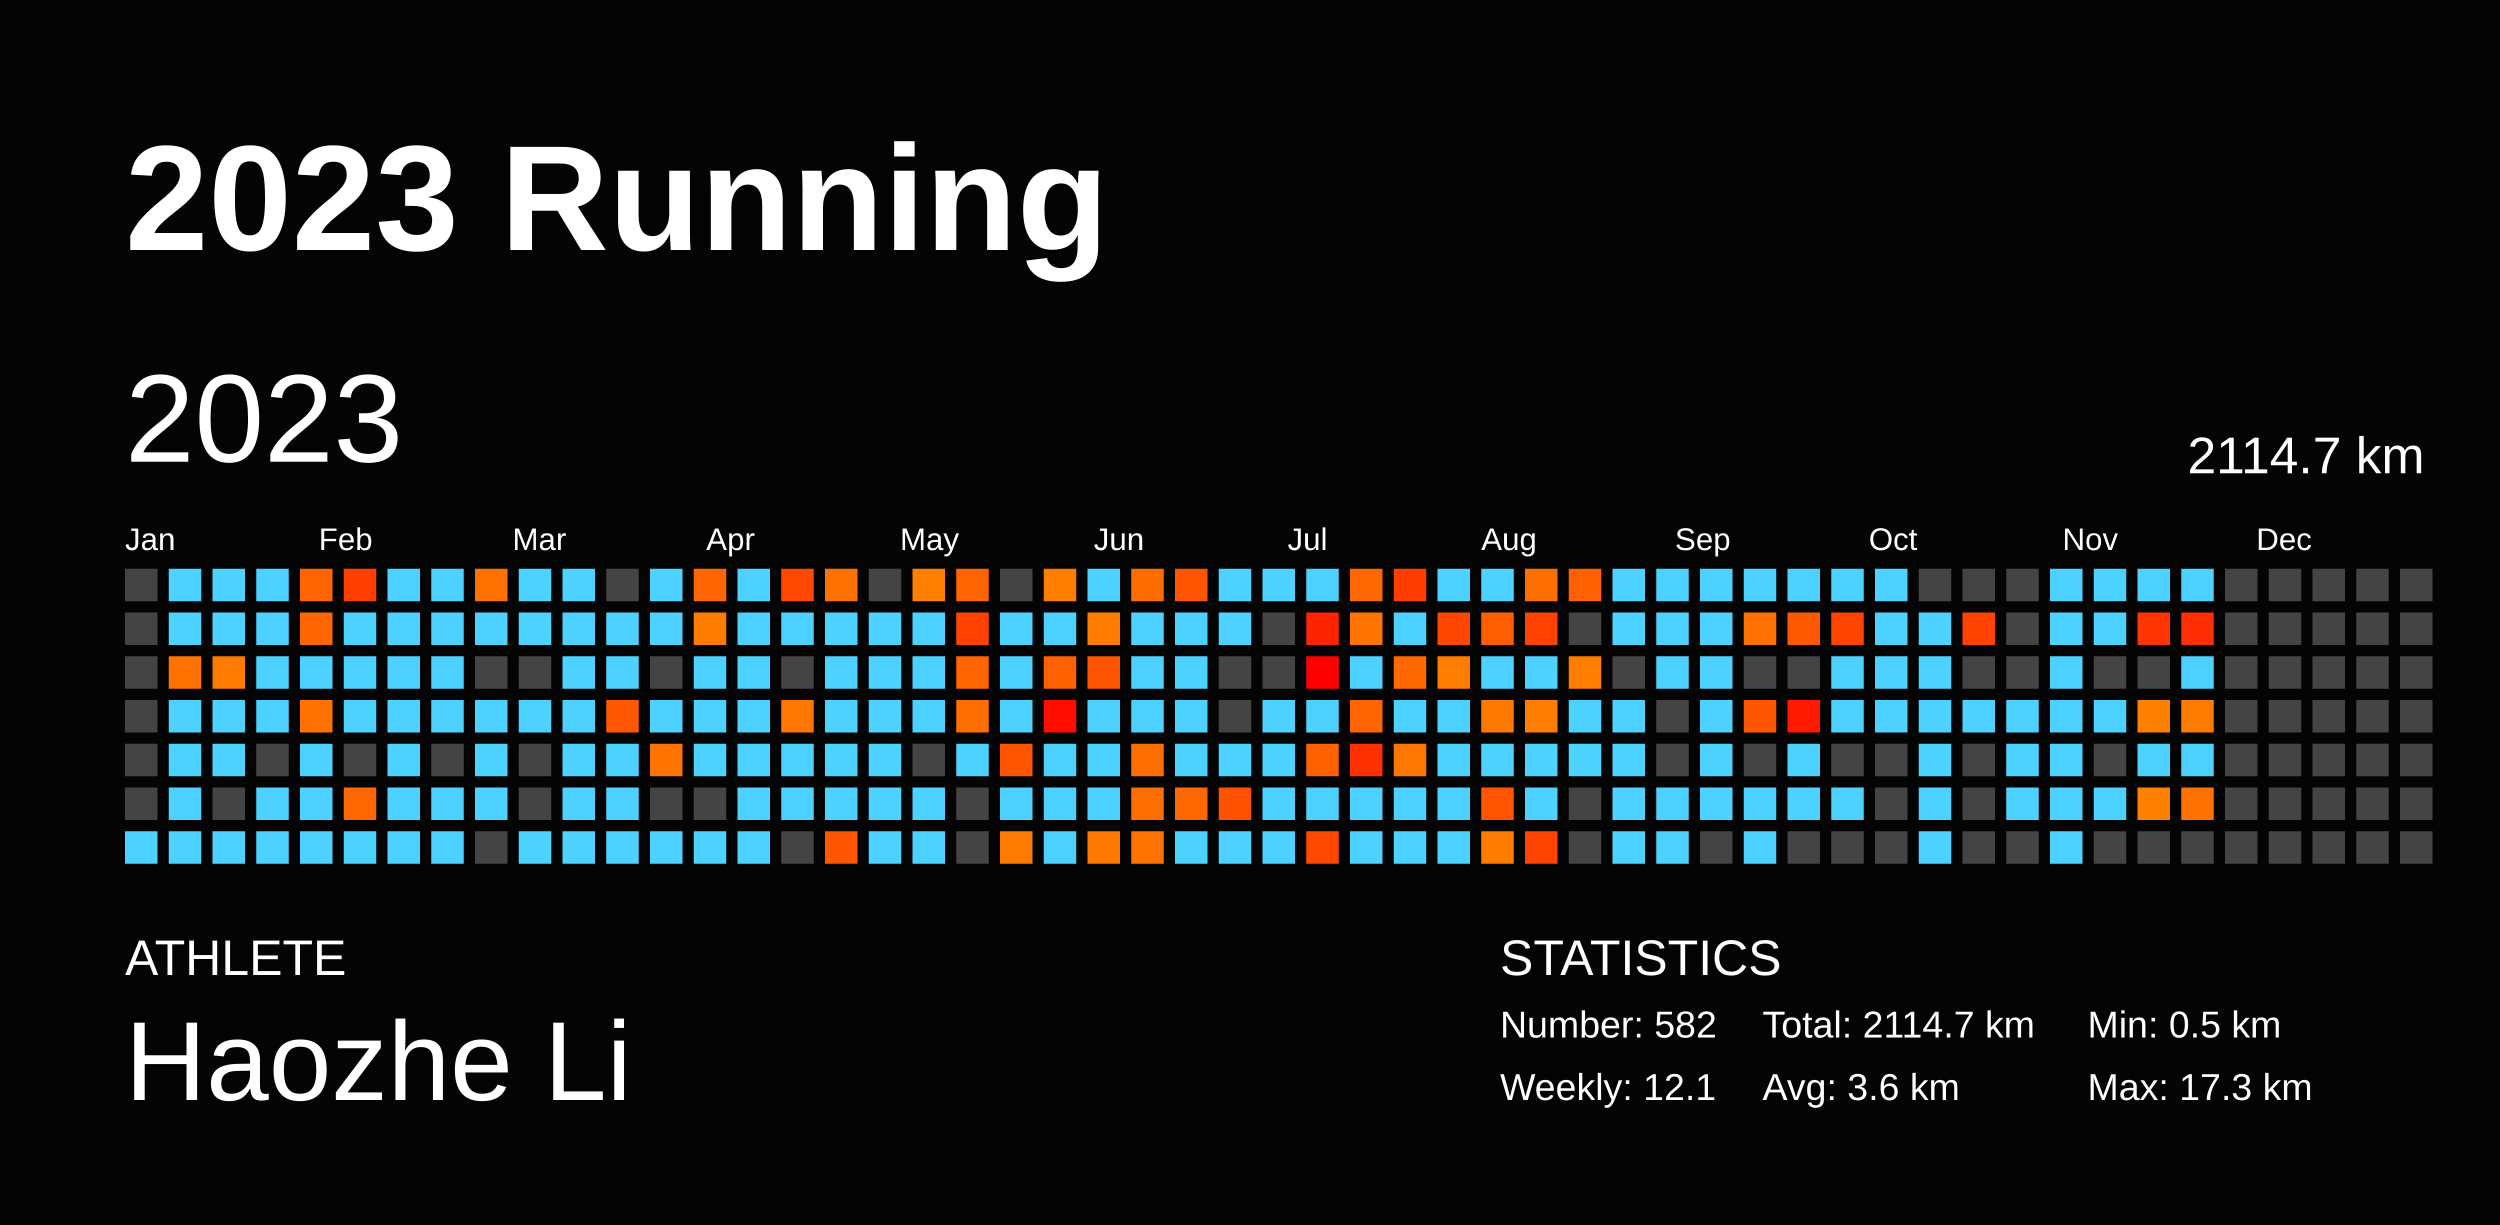
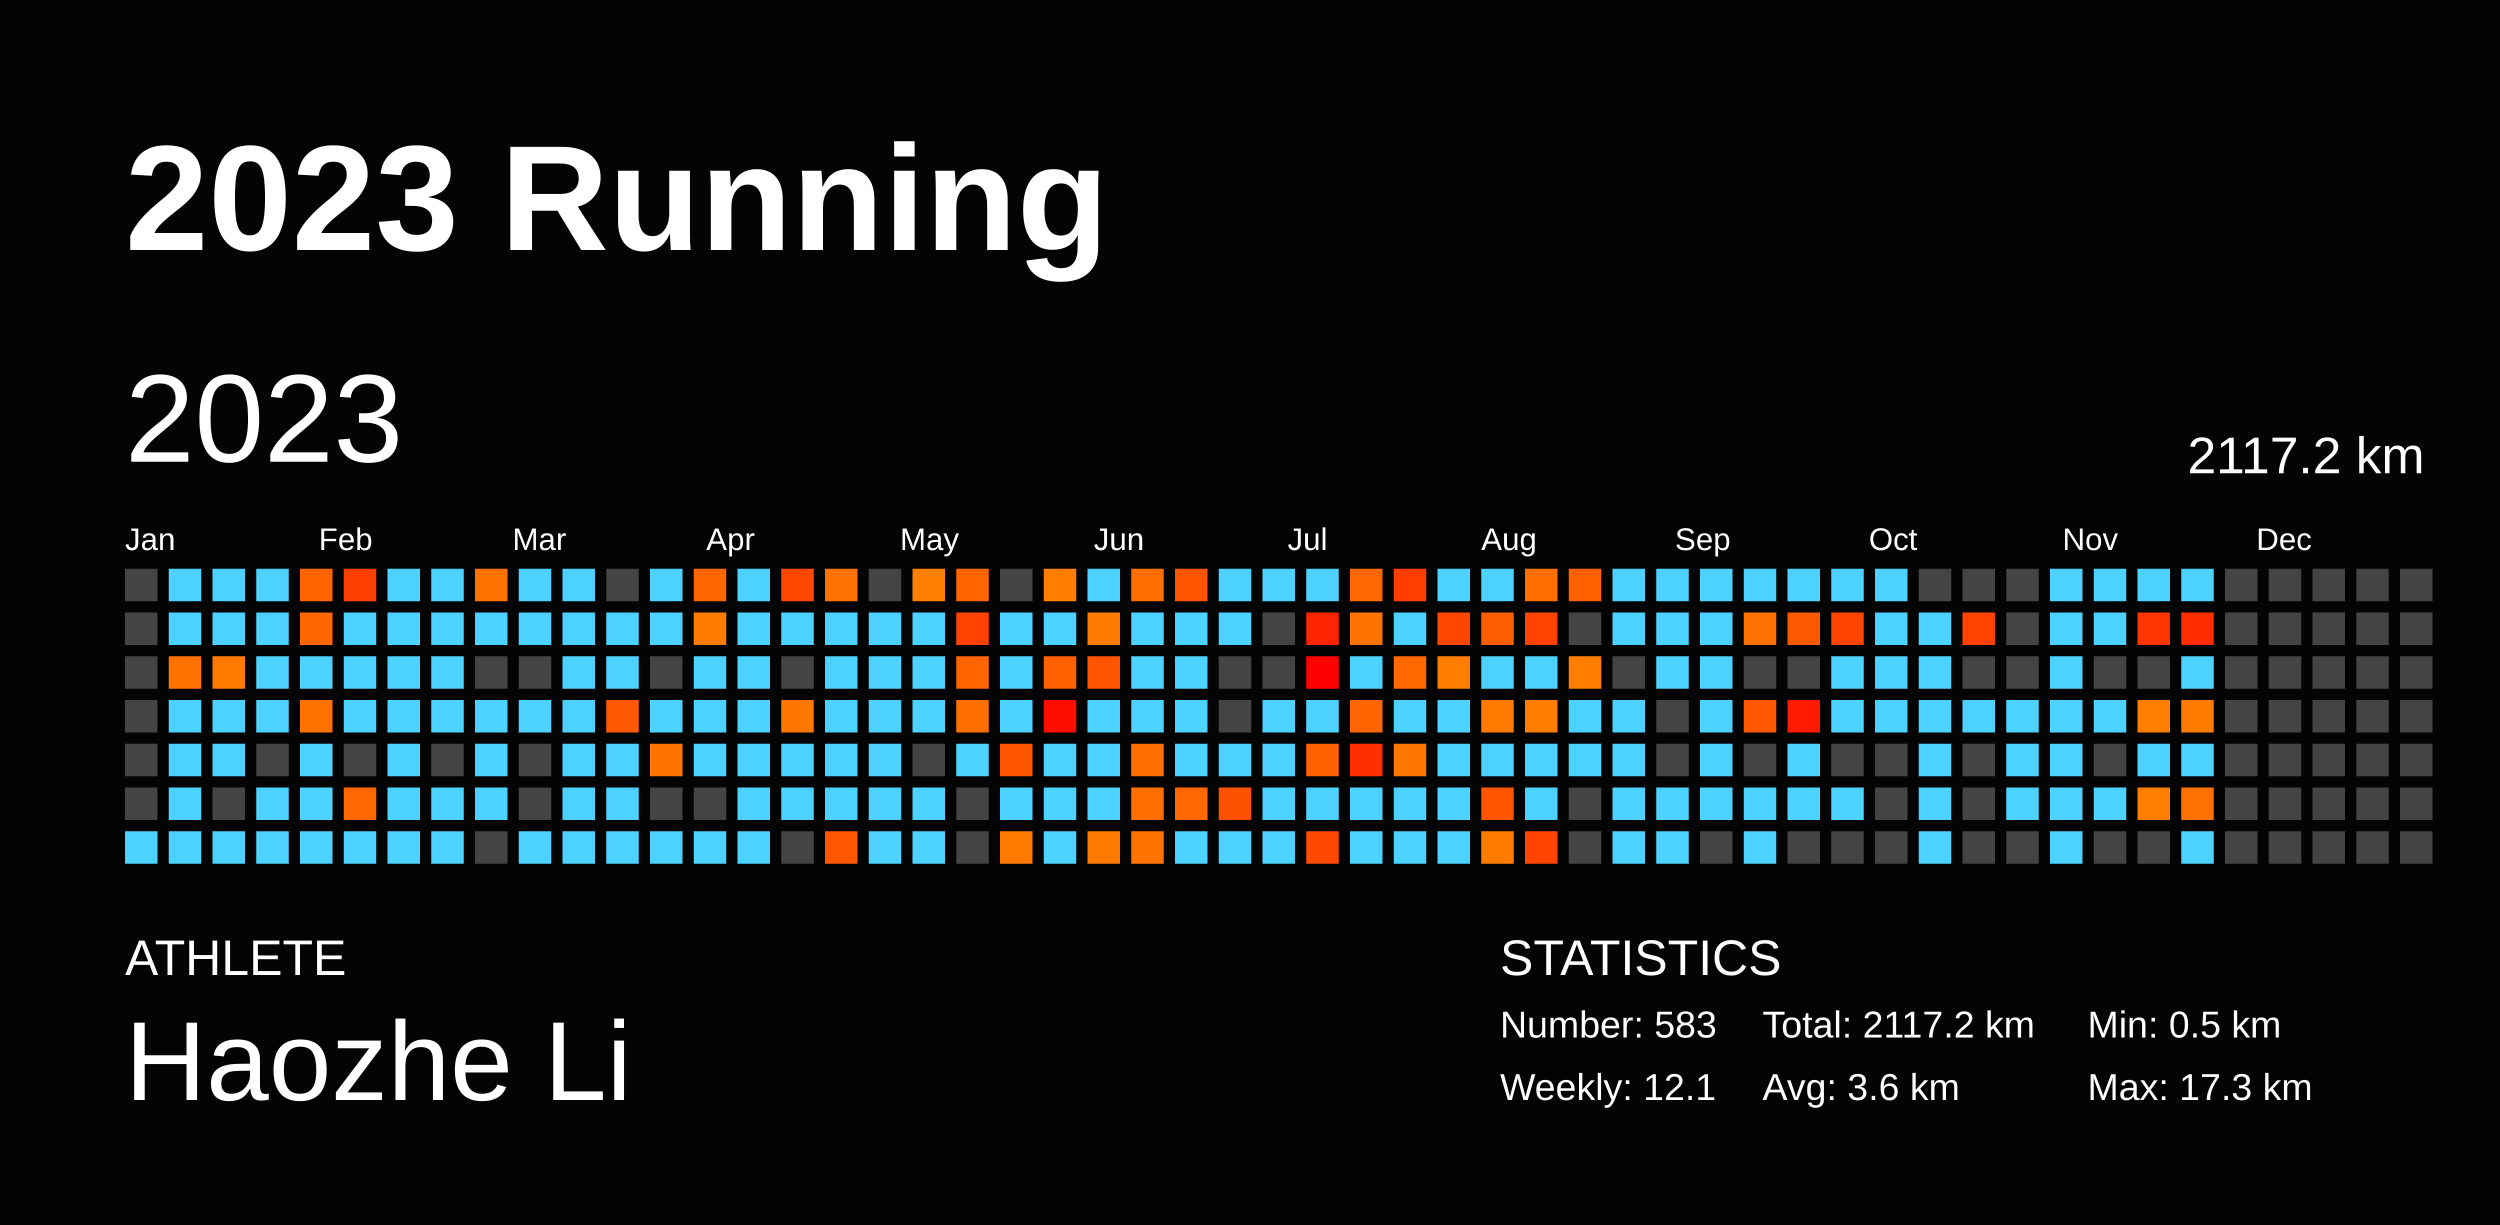
<svg xmlns="http://www.w3.org/2000/svg" baseProfile="full" height="98mm" version="1.1" viewBox="0,0,200,98" width="200mm">
  <defs />
  <rect fill="#040404" height="98" width="200" x="0" y="0" />
  <text fill="#FFFFFF" style="font-size:12px; font-family:Arial; font-weight:bold;" x="10" y="20">2023 Running</text>
  <text fill="#FFFFFF" style="font-size:4px; font-family:Arial" x="10" y="78">ATHLETE</text>
  <text fill="#FFFFFF" style="font-size:9px; font-family:Arial" x="10" y="88">Haozhe Li</text>
  <text fill="#FFFFFF" style="font-size:4px; font-family:Arial" x="120" y="78">STATISTICS</text>
-   <text fill="#FFFFFF" style="font-size:3px; font-family:Arial" x="120" y="83">Number: 582</text>
+   <text fill="#FFFFFF" style="font-size:3px; font-family:Arial" x="120" y="83">Number: 583</text>
  <text fill="#FFFFFF" style="font-size:3px; font-family:Arial" x="120" y="88">Weekly: 12.1</text>
-   <text fill="#FFFFFF" style="font-size:3px; font-family:Arial" x="141" y="83">Total: 2114.7 km</text>
+   <text fill="#FFFFFF" style="font-size:3px; font-family:Arial" x="141" y="83">Total: 2117.2 km</text>
  <text fill="#FFFFFF" style="font-size:3px; font-family:Arial" x="141" y="88">Avg: 3.6 km</text>
  <text fill="#FFFFFF" style="font-size:3px; font-family:Arial" x="167" y="83">Min: 0.5 km</text>
  <text fill="#FFFFFF" style="font-size:3px; font-family:Arial" x="167" y="88">Max: 17.3 km</text>
  <text dominant-baseline="hanging" fill="#FFFFFF" style="font-size:10.0px; font-family:Arial;" x="10" y="30">2023</text>
-   <text dominant-baseline="hanging" fill="#FFFFFF" style="font-size:4.125px; font-family:Arial;" x="175" y="35">2114.7 km</text>
+   <text dominant-baseline="hanging" fill="#FFFFFF" style="font-size:4.125px; font-family:Arial;" x="175" y="35">2117.2 km</text>
  <text fill="#FFFFFF" style="font-size:2.5px; font-family:Arial" x="10.0" y="44">Jan</text>
  <text fill="#FFFFFF" style="font-size:2.5px; font-family:Arial" x="25.5" y="44">Feb</text>
  <text fill="#FFFFFF" style="font-size:2.5px; font-family:Arial" x="41.0" y="44">Mar</text>
  <text fill="#FFFFFF" style="font-size:2.5px; font-family:Arial" x="56.5" y="44">Apr</text>
  <text fill="#FFFFFF" style="font-size:2.5px; font-family:Arial" x="72.0" y="44">May</text>
  <text fill="#FFFFFF" style="font-size:2.5px; font-family:Arial" x="87.5" y="44">Jun</text>
  <text fill="#FFFFFF" style="font-size:2.5px; font-family:Arial" x="103.0" y="44">Jul</text>
  <text fill="#FFFFFF" style="font-size:2.5px; font-family:Arial" x="118.5" y="44">Aug</text>
  <text fill="#FFFFFF" style="font-size:2.5px; font-family:Arial" x="134.0" y="44">Sep</text>
  <text fill="#FFFFFF" style="font-size:2.5px; font-family:Arial" x="149.5" y="44">Oct</text>
  <text fill="#FFFFFF" style="font-size:2.5px; font-family:Arial" x="165.0" y="44">Nov</text>
  <text fill="#FFFFFF" style="font-size:2.5px; font-family:Arial" x="180.5" y="44">Dec</text>
  <rect fill="#444444" height="2.6" width="2.6" x="10.0" y="45.5" />
  <rect fill="#444444" height="2.6" width="2.6" x="10.0" y="49.0" />
  <rect fill="#444444" height="2.6" width="2.6" x="10.0" y="52.5" />
  <rect fill="#444444" height="2.6" width="2.6" x="10.0" y="56.0" />
  <rect fill="#444444" height="2.6" width="2.6" x="10.0" y="59.5" />
  <rect fill="#444444" height="2.6" width="2.6" x="10.0" y="63.0" />
  <rect fill="#4dd2ff" height="2.6" width="2.6" x="10.0" y="66.5" />
  <rect fill="#4dd2ff" height="2.6" width="2.6" x="13.5" y="45.5" />
  <rect fill="#4dd2ff" height="2.6" width="2.6" x="13.5" y="49.0" />
  <rect fill="#ff7200" height="2.6" width="2.6" x="13.5" y="52.5" />
  <rect fill="#4dd2ff" height="2.6" width="2.6" x="13.5" y="56.0" />
  <rect fill="#4dd2ff" height="2.6" width="2.6" x="13.5" y="59.5" />
  <rect fill="#4dd2ff" height="2.6" width="2.6" x="13.5" y="63.0" />
  <rect fill="#4dd2ff" height="2.6" width="2.6" x="13.5" y="66.5" />
  <rect fill="#4dd2ff" height="2.6" width="2.6" x="17.0" y="45.5" />
  <rect fill="#4dd2ff" height="2.6" width="2.6" x="17.0" y="49.0" />
  <rect fill="#ff7a00" height="2.6" width="2.6" x="17.0" y="52.5" />
  <rect fill="#4dd2ff" height="2.6" width="2.6" x="17.0" y="56.0" />
  <rect fill="#4dd2ff" height="2.6" width="2.6" x="17.0" y="59.5" />
  <rect fill="#444444" height="2.6" width="2.6" x="17.0" y="63.0" />
  <rect fill="#4dd2ff" height="2.6" width="2.6" x="17.0" y="66.5" />
  <rect fill="#4dd2ff" height="2.6" width="2.6" x="20.5" y="45.5" />
  <rect fill="#4dd2ff" height="2.6" width="2.6" x="20.5" y="49.0" />
  <rect fill="#4dd2ff" height="2.6" width="2.6" x="20.5" y="52.5" />
  <rect fill="#4dd2ff" height="2.6" width="2.6" x="20.5" y="56.0" />
  <rect fill="#444444" height="2.6" width="2.6" x="20.5" y="59.5" />
  <rect fill="#4dd2ff" height="2.6" width="2.6" x="20.5" y="63.0" />
  <rect fill="#4dd2ff" height="2.6" width="2.6" x="20.5" y="66.5" />
  <rect fill="#ff6400" height="2.6" width="2.6" x="24.0" y="45.5" />
  <rect fill="#ff6600" height="2.6" width="2.6" x="24.0" y="49.0" />
  <rect fill="#4dd2ff" height="2.6" width="2.6" x="24.0" y="52.5" />
  <rect fill="#ff7200" height="2.6" width="2.6" x="24.0" y="56.0" />
  <rect fill="#4dd2ff" height="2.6" width="2.6" x="24.0" y="59.5" />
  <rect fill="#4dd2ff" height="2.6" width="2.6" x="24.0" y="63.0" />
  <rect fill="#4dd2ff" height="2.6" width="2.6" x="24.0" y="66.5" />
  <rect fill="#ff3f00" height="2.6" width="2.6" x="27.5" y="45.5" />
  <rect fill="#4dd2ff" height="2.6" width="2.6" x="27.5" y="49.0" />
  <rect fill="#4dd2ff" height="2.6" width="2.6" x="27.5" y="52.5" />
  <rect fill="#4dd2ff" height="2.6" width="2.6" x="27.5" y="56.0" />
  <rect fill="#444444" height="2.6" width="2.6" x="27.5" y="59.5" />
  <rect fill="#ff6800" height="2.6" width="2.6" x="27.5" y="63.0" />
  <rect fill="#4dd2ff" height="2.6" width="2.6" x="27.5" y="66.5" />
  <rect fill="#4dd2ff" height="2.6" width="2.6" x="31.0" y="45.5" />
  <rect fill="#4dd2ff" height="2.6" width="2.6" x="31.0" y="49.0" />
  <rect fill="#4dd2ff" height="2.6" width="2.6" x="31.0" y="52.5" />
  <rect fill="#4dd2ff" height="2.6" width="2.6" x="31.0" y="56.0" />
  <rect fill="#4dd2ff" height="2.6" width="2.6" x="31.0" y="59.5" />
  <rect fill="#4dd2ff" height="2.6" width="2.6" x="31.0" y="63.0" />
  <rect fill="#4dd2ff" height="2.6" width="2.6" x="31.0" y="66.5" />
  <rect fill="#4dd2ff" height="2.6" width="2.6" x="34.5" y="45.5" />
  <rect fill="#4dd2ff" height="2.6" width="2.6" x="34.5" y="49.0" />
  <rect fill="#4dd2ff" height="2.6" width="2.6" x="34.5" y="52.5" />
  <rect fill="#4dd2ff" height="2.6" width="2.6" x="34.5" y="56.0" />
  <rect fill="#444444" height="2.6" width="2.6" x="34.5" y="59.5" />
  <rect fill="#4dd2ff" height="2.6" width="2.6" x="34.5" y="63.0" />
  <rect fill="#4dd2ff" height="2.6" width="2.6" x="34.5" y="66.5" />
  <rect fill="#ff7200" height="2.6" width="2.6" x="38.0" y="45.5" />
  <rect fill="#4dd2ff" height="2.6" width="2.6" x="38.0" y="49.0" />
  <rect fill="#444444" height="2.6" width="2.6" x="38.0" y="52.5" />
  <rect fill="#4dd2ff" height="2.6" width="2.6" x="38.0" y="56.0" />
  <rect fill="#4dd2ff" height="2.6" width="2.6" x="38.0" y="59.5" />
  <rect fill="#4dd2ff" height="2.6" width="2.6" x="38.0" y="63.0" />
  <rect fill="#444444" height="2.6" width="2.6" x="38.0" y="66.5" />
  <rect fill="#4dd2ff" height="2.6" width="2.6" x="41.5" y="45.5" />
  <rect fill="#4dd2ff" height="2.6" width="2.6" x="41.5" y="49.0" />
  <rect fill="#444444" height="2.6" width="2.6" x="41.5" y="52.5" />
  <rect fill="#4dd2ff" height="2.6" width="2.6" x="41.5" y="56.0" />
  <rect fill="#444444" height="2.6" width="2.6" x="41.5" y="59.5" />
  <rect fill="#444444" height="2.6" width="2.6" x="41.5" y="63.0" />
  <rect fill="#4dd2ff" height="2.6" width="2.6" x="41.5" y="66.5" />
  <rect fill="#4dd2ff" height="2.6" width="2.6" x="45.0" y="45.5" />
  <rect fill="#4dd2ff" height="2.6" width="2.6" x="45.0" y="49.0" />
  <rect fill="#4dd2ff" height="2.6" width="2.6" x="45.0" y="52.5" />
  <rect fill="#4dd2ff" height="2.6" width="2.6" x="45.0" y="56.0" />
  <rect fill="#4dd2ff" height="2.6" width="2.6" x="45.0" y="59.5" />
  <rect fill="#4dd2ff" height="2.6" width="2.6" x="45.0" y="63.0" />
  <rect fill="#4dd2ff" height="2.6" width="2.6" x="45.0" y="66.5" />
  <rect fill="#444444" height="2.6" width="2.6" x="48.5" y="45.5" />
  <rect fill="#4dd2ff" height="2.6" width="2.6" x="48.5" y="49.0" />
  <rect fill="#4dd2ff" height="2.6" width="2.6" x="48.5" y="52.5" />
  <rect fill="#ff5800" height="2.6" width="2.6" x="48.5" y="56.0" />
  <rect fill="#4dd2ff" height="2.6" width="2.6" x="48.5" y="59.5" />
  <rect fill="#4dd2ff" height="2.6" width="2.6" x="48.5" y="63.0" />
  <rect fill="#4dd2ff" height="2.6" width="2.6" x="48.5" y="66.5" />
  <rect fill="#4dd2ff" height="2.6" width="2.6" x="52.0" y="45.5" />
  <rect fill="#4dd2ff" height="2.6" width="2.6" x="52.0" y="49.0" />
  <rect fill="#444444" height="2.6" width="2.6" x="52.0" y="52.5" />
  <rect fill="#4dd2ff" height="2.6" width="2.6" x="52.0" y="56.0" />
  <rect fill="#ff7400" height="2.6" width="2.6" x="52.0" y="59.5" />
  <rect fill="#444444" height="2.6" width="2.6" x="52.0" y="63.0" />
  <rect fill="#4dd2ff" height="2.6" width="2.6" x="52.0" y="66.5" />
  <rect fill="#ff6600" height="2.6" width="2.6" x="55.5" y="45.5" />
  <rect fill="#ff7c00" height="2.6" width="2.6" x="55.5" y="49.0" />
  <rect fill="#4dd2ff" height="2.6" width="2.6" x="55.5" y="52.5" />
  <rect fill="#4dd2ff" height="2.6" width="2.6" x="55.5" y="56.0" />
  <rect fill="#4dd2ff" height="2.6" width="2.6" x="55.5" y="59.5" />
  <rect fill="#444444" height="2.6" width="2.6" x="55.5" y="63.0" />
  <rect fill="#4dd2ff" height="2.6" width="2.6" x="55.5" y="66.5" />
  <rect fill="#4dd2ff" height="2.6" width="2.6" x="59.0" y="45.5" />
  <rect fill="#4dd2ff" height="2.6" width="2.6" x="59.0" y="49.0" />
  <rect fill="#4dd2ff" height="2.6" width="2.6" x="59.0" y="52.5" />
  <rect fill="#4dd2ff" height="2.6" width="2.6" x="59.0" y="56.0" />
  <rect fill="#4dd2ff" height="2.6" width="2.6" x="59.0" y="59.5" />
  <rect fill="#4dd2ff" height="2.6" width="2.6" x="59.0" y="63.0" />
  <rect fill="#4dd2ff" height="2.6" width="2.6" x="59.0" y="66.5" />
  <rect fill="#ff4700" height="2.6" width="2.6" x="62.5" y="45.5" />
  <rect fill="#4dd2ff" height="2.6" width="2.6" x="62.5" y="49.0" />
  <rect fill="#444444" height="2.6" width="2.6" x="62.5" y="52.5" />
  <rect fill="#ff7700" height="2.6" width="2.6" x="62.5" y="56.0" />
  <rect fill="#4dd2ff" height="2.6" width="2.6" x="62.5" y="59.5" />
  <rect fill="#4dd2ff" height="2.6" width="2.6" x="62.5" y="63.0" />
  <rect fill="#444444" height="2.6" width="2.6" x="62.5" y="66.5" />
  <rect fill="#ff7100" height="2.6" width="2.6" x="66.0" y="45.5" />
  <rect fill="#4dd2ff" height="2.6" width="2.6" x="66.0" y="49.0" />
  <rect fill="#4dd2ff" height="2.6" width="2.6" x="66.0" y="52.5" />
  <rect fill="#4dd2ff" height="2.6" width="2.6" x="66.0" y="56.0" />
  <rect fill="#4dd2ff" height="2.6" width="2.6" x="66.0" y="59.5" />
  <rect fill="#4dd2ff" height="2.6" width="2.6" x="66.0" y="63.0" />
  <rect fill="#ff5600" height="2.6" width="2.6" x="66.0" y="66.5" />
  <rect fill="#444444" height="2.6" width="2.6" x="69.5" y="45.5" />
  <rect fill="#4dd2ff" height="2.6" width="2.6" x="69.5" y="49.0" />
  <rect fill="#4dd2ff" height="2.6" width="2.6" x="69.5" y="52.5" />
  <rect fill="#4dd2ff" height="2.6" width="2.6" x="69.5" y="56.0" />
  <rect fill="#4dd2ff" height="2.6" width="2.6" x="69.5" y="59.5" />
  <rect fill="#4dd2ff" height="2.6" width="2.6" x="69.5" y="63.0" />
  <rect fill="#4dd2ff" height="2.6" width="2.6" x="69.5" y="66.5" />
  <rect fill="#ff7f00" height="2.6" width="2.6" x="73.0" y="45.5" />
  <rect fill="#4dd2ff" height="2.6" width="2.6" x="73.0" y="49.0" />
  <rect fill="#4dd2ff" height="2.6" width="2.6" x="73.0" y="52.5" />
  <rect fill="#4dd2ff" height="2.6" width="2.6" x="73.0" y="56.0" />
  <rect fill="#444444" height="2.6" width="2.6" x="73.0" y="59.5" />
  <rect fill="#4dd2ff" height="2.6" width="2.6" x="73.0" y="63.0" />
  <rect fill="#4dd2ff" height="2.6" width="2.6" x="73.0" y="66.5" />
  <rect fill="#ff6400" height="2.6" width="2.6" x="76.5" y="45.5" />
  <rect fill="#ff4200" height="2.6" width="2.6" x="76.5" y="49.0" />
  <rect fill="#ff6400" height="2.6" width="2.6" x="76.5" y="52.5" />
  <rect fill="#ff6f00" height="2.6" width="2.6" x="76.5" y="56.0" />
  <rect fill="#4dd2ff" height="2.6" width="2.6" x="76.5" y="59.5" />
  <rect fill="#444444" height="2.6" width="2.6" x="76.5" y="63.0" />
  <rect fill="#444444" height="2.6" width="2.6" x="76.5" y="66.5" />
  <rect fill="#444444" height="2.6" width="2.6" x="80.0" y="45.5" />
  <rect fill="#4dd2ff" height="2.6" width="2.6" x="80.0" y="49.0" />
  <rect fill="#4dd2ff" height="2.6" width="2.6" x="80.0" y="52.5" />
  <rect fill="#4dd2ff" height="2.6" width="2.6" x="80.0" y="56.0" />
  <rect fill="#ff5400" height="2.6" width="2.6" x="80.0" y="59.5" />
  <rect fill="#4dd2ff" height="2.6" width="2.6" x="80.0" y="63.0" />
  <rect fill="#ff7b00" height="2.6" width="2.6" x="80.0" y="66.5" />
  <rect fill="#ff7e00" height="2.6" width="2.6" x="83.5" y="45.5" />
  <rect fill="#4dd2ff" height="2.6" width="2.6" x="83.5" y="49.0" />
  <rect fill="#ff6000" height="2.6" width="2.6" x="83.5" y="52.5" />
  <rect fill="#ff0e00" height="2.6" width="2.6" x="83.5" y="56.0" />
  <rect fill="#4dd2ff" height="2.6" width="2.6" x="83.5" y="59.5" />
  <rect fill="#4dd2ff" height="2.6" width="2.6" x="83.5" y="63.0" />
  <rect fill="#4dd2ff" height="2.6" width="2.6" x="83.5" y="66.5" />
  <rect fill="#4dd2ff" height="2.6" width="2.6" x="87.0" y="45.5" />
  <rect fill="#ff7c00" height="2.6" width="2.6" x="87.0" y="49.0" />
  <rect fill="#ff5500" height="2.6" width="2.6" x="87.0" y="52.5" />
  <rect fill="#4dd2ff" height="2.6" width="2.6" x="87.0" y="56.0" />
  <rect fill="#4dd2ff" height="2.6" width="2.6" x="87.0" y="59.5" />
  <rect fill="#4dd2ff" height="2.6" width="2.6" x="87.0" y="63.0" />
  <rect fill="#ff7800" height="2.6" width="2.6" x="87.0" y="66.5" />
  <rect fill="#ff6d00" height="2.6" width="2.6" x="90.5" y="45.5" />
  <rect fill="#4dd2ff" height="2.6" width="2.6" x="90.5" y="49.0" />
  <rect fill="#4dd2ff" height="2.6" width="2.6" x="90.5" y="52.5" />
  <rect fill="#4dd2ff" height="2.6" width="2.6" x="90.5" y="56.0" />
  <rect fill="#ff6f00" height="2.6" width="2.6" x="90.5" y="59.5" />
  <rect fill="#ff6e00" height="2.6" width="2.6" x="90.5" y="63.0" />
  <rect fill="#ff7300" height="2.6" width="2.6" x="90.5" y="66.5" />
  <rect fill="#ff5500" height="2.6" width="2.6" x="94.0" y="45.5" />
  <rect fill="#4dd2ff" height="2.6" width="2.6" x="94.0" y="49.0" />
  <rect fill="#4dd2ff" height="2.6" width="2.6" x="94.0" y="52.5" />
  <rect fill="#4dd2ff" height="2.6" width="2.6" x="94.0" y="56.0" />
  <rect fill="#4dd2ff" height="2.6" width="2.6" x="94.0" y="59.5" />
  <rect fill="#ff6700" height="2.6" width="2.6" x="94.0" y="63.0" />
  <rect fill="#4dd2ff" height="2.6" width="2.6" x="94.0" y="66.5" />
  <rect fill="#4dd2ff" height="2.6" width="2.6" x="97.5" y="45.5" />
  <rect fill="#4dd2ff" height="2.6" width="2.6" x="97.5" y="49.0" />
  <rect fill="#444444" height="2.6" width="2.6" x="97.5" y="52.5" />
  <rect fill="#444444" height="2.6" width="2.6" x="97.5" y="56.0" />
  <rect fill="#4dd2ff" height="2.6" width="2.6" x="97.5" y="59.5" />
  <rect fill="#ff5200" height="2.6" width="2.6" x="97.5" y="63.0" />
  <rect fill="#4dd2ff" height="2.6" width="2.6" x="97.5" y="66.5" />
  <rect fill="#4dd2ff" height="2.6" width="2.6" x="101.0" y="45.5" />
  <rect fill="#444444" height="2.6" width="2.6" x="101.0" y="49.0" />
  <rect fill="#444444" height="2.6" width="2.6" x="101.0" y="52.5" />
  <rect fill="#4dd2ff" height="2.6" width="2.6" x="101.0" y="56.0" />
  <rect fill="#4dd2ff" height="2.6" width="2.6" x="101.0" y="59.5" />
  <rect fill="#4dd2ff" height="2.6" width="2.6" x="101.0" y="63.0" />
  <rect fill="#4dd2ff" height="2.6" width="2.6" x="101.0" y="66.5" />
  <rect fill="#4dd2ff" height="2.6" width="2.6" x="104.5" y="45.5" />
  <rect fill="#ff2400" height="2.6" width="2.6" x="104.5" y="49.0" />
  <rect fill="#ff0000" height="2.6" width="2.6" x="104.5" y="52.5" />
  <rect fill="#4dd2ff" height="2.6" width="2.6" x="104.5" y="56.0" />
  <rect fill="#ff6100" height="2.6" width="2.6" x="104.5" y="59.5" />
  <rect fill="#4dd2ff" height="2.6" width="2.6" x="104.5" y="63.0" />
  <rect fill="#ff4900" height="2.6" width="2.6" x="104.5" y="66.5" />
  <rect fill="#ff6800" height="2.6" width="2.6" x="108.0" y="45.5" />
  <rect fill="#ff7300" height="2.6" width="2.6" x="108.0" y="49.0" />
  <rect fill="#4dd2ff" height="2.6" width="2.6" x="108.0" y="52.5" />
  <rect fill="#ff6400" height="2.6" width="2.6" x="108.0" y="56.0" />
  <rect fill="#ff3000" height="2.6" width="2.6" x="108.0" y="59.5" />
  <rect fill="#4dd2ff" height="2.6" width="2.6" x="108.0" y="63.0" />
  <rect fill="#4dd2ff" height="2.6" width="2.6" x="108.0" y="66.5" />
  <rect fill="#ff3d00" height="2.6" width="2.6" x="111.5" y="45.5" />
  <rect fill="#4dd2ff" height="2.6" width="2.6" x="111.5" y="49.0" />
  <rect fill="#ff6900" height="2.6" width="2.6" x="111.5" y="52.5" />
  <rect fill="#4dd2ff" height="2.6" width="2.6" x="111.5" y="56.0" />
  <rect fill="#ff7700" height="2.6" width="2.6" x="111.5" y="59.5" />
  <rect fill="#4dd2ff" height="2.6" width="2.6" x="111.5" y="63.0" />
  <rect fill="#4dd2ff" height="2.6" width="2.6" x="111.5" y="66.5" />
  <rect fill="#4dd2ff" height="2.6" width="2.6" x="115.0" y="45.5" />
  <rect fill="#ff4600" height="2.6" width="2.6" x="115.0" y="49.0" />
  <rect fill="#ff7d00" height="2.6" width="2.6" x="115.0" y="52.5" />
  <rect fill="#4dd2ff" height="2.6" width="2.6" x="115.0" y="56.0" />
  <rect fill="#4dd2ff" height="2.6" width="2.6" x="115.0" y="59.5" />
  <rect fill="#4dd2ff" height="2.6" width="2.6" x="115.0" y="63.0" />
  <rect fill="#4dd2ff" height="2.6" width="2.6" x="115.0" y="66.5" />
  <rect fill="#4dd2ff" height="2.6" width="2.6" x="118.5" y="45.5" />
  <rect fill="#ff5e00" height="2.6" width="2.6" x="118.5" y="49.0" />
  <rect fill="#4dd2ff" height="2.6" width="2.6" x="118.5" y="52.5" />
  <rect fill="#ff7800" height="2.6" width="2.6" x="118.5" y="56.0" />
  <rect fill="#4dd2ff" height="2.6" width="2.6" x="118.5" y="59.5" />
  <rect fill="#ff5500" height="2.6" width="2.6" x="118.5" y="63.0" />
  <rect fill="#ff7c00" height="2.6" width="2.6" x="118.5" y="66.5" />
  <rect fill="#ff6f00" height="2.6" width="2.6" x="122.0" y="45.5" />
  <rect fill="#ff4200" height="2.6" width="2.6" x="122.0" y="49.0" />
  <rect fill="#4dd2ff" height="2.6" width="2.6" x="122.0" y="52.5" />
  <rect fill="#ff7d00" height="2.6" width="2.6" x="122.0" y="56.0" />
  <rect fill="#4dd2ff" height="2.6" width="2.6" x="122.0" y="59.5" />
  <rect fill="#4dd2ff" height="2.6" width="2.6" x="122.0" y="63.0" />
  <rect fill="#ff4300" height="2.6" width="2.6" x="122.0" y="66.5" />
  <rect fill="#ff6100" height="2.6" width="2.6" x="125.5" y="45.5" />
  <rect fill="#444444" height="2.6" width="2.6" x="125.5" y="49.0" />
  <rect fill="#ff7d00" height="2.6" width="2.6" x="125.5" y="52.5" />
  <rect fill="#4dd2ff" height="2.6" width="2.6" x="125.5" y="56.0" />
  <rect fill="#4dd2ff" height="2.6" width="2.6" x="125.5" y="59.5" />
  <rect fill="#444444" height="2.6" width="2.6" x="125.5" y="63.0" />
  <rect fill="#444444" height="2.6" width="2.6" x="125.5" y="66.5" />
  <rect fill="#4dd2ff" height="2.6" width="2.6" x="129.0" y="45.5" />
  <rect fill="#4dd2ff" height="2.6" width="2.6" x="129.0" y="49.0" />
  <rect fill="#444444" height="2.6" width="2.6" x="129.0" y="52.5" />
  <rect fill="#4dd2ff" height="2.6" width="2.6" x="129.0" y="56.0" />
  <rect fill="#4dd2ff" height="2.6" width="2.6" x="129.0" y="59.5" />
  <rect fill="#4dd2ff" height="2.6" width="2.6" x="129.0" y="63.0" />
  <rect fill="#4dd2ff" height="2.6" width="2.6" x="129.0" y="66.5" />
  <rect fill="#4dd2ff" height="2.6" width="2.6" x="132.5" y="45.5" />
  <rect fill="#4dd2ff" height="2.6" width="2.6" x="132.5" y="49.0" />
  <rect fill="#4dd2ff" height="2.6" width="2.6" x="132.5" y="52.5" />
  <rect fill="#444444" height="2.6" width="2.6" x="132.5" y="56.0" />
  <rect fill="#444444" height="2.6" width="2.6" x="132.5" y="59.5" />
  <rect fill="#4dd2ff" height="2.6" width="2.6" x="132.5" y="63.0" />
  <rect fill="#4dd2ff" height="2.6" width="2.6" x="132.5" y="66.5" />
  <rect fill="#4dd2ff" height="2.6" width="2.6" x="136.0" y="45.5" />
  <rect fill="#4dd2ff" height="2.6" width="2.6" x="136.0" y="49.0" />
  <rect fill="#4dd2ff" height="2.6" width="2.6" x="136.0" y="52.5" />
  <rect fill="#4dd2ff" height="2.6" width="2.6" x="136.0" y="56.0" />
  <rect fill="#4dd2ff" height="2.6" width="2.6" x="136.0" y="59.5" />
  <rect fill="#4dd2ff" height="2.6" width="2.6" x="136.0" y="63.0" />
  <rect fill="#444444" height="2.6" width="2.6" x="136.0" y="66.5" />
  <rect fill="#4dd2ff" height="2.6" width="2.6" x="139.5" y="45.5" />
  <rect fill="#ff7100" height="2.6" width="2.6" x="139.5" y="49.0" />
  <rect fill="#444444" height="2.6" width="2.6" x="139.5" y="52.5" />
  <rect fill="#ff5700" height="2.6" width="2.6" x="139.5" y="56.0" />
  <rect fill="#444444" height="2.6" width="2.6" x="139.5" y="59.5" />
  <rect fill="#4dd2ff" height="2.6" width="2.6" x="139.5" y="63.0" />
  <rect fill="#4dd2ff" height="2.6" width="2.6" x="139.5" y="66.5" />
  <rect fill="#4dd2ff" height="2.6" width="2.6" x="143.0" y="45.5" />
  <rect fill="#ff5900" height="2.6" width="2.6" x="143.0" y="49.0" />
  <rect fill="#444444" height="2.6" width="2.6" x="143.0" y="52.5" />
  <rect fill="#ff1a00" height="2.6" width="2.6" x="143.0" y="56.0" />
  <rect fill="#4dd2ff" height="2.6" width="2.6" x="143.0" y="59.5" />
  <rect fill="#4dd2ff" height="2.6" width="2.6" x="143.0" y="63.0" />
  <rect fill="#444444" height="2.6" width="2.6" x="143.0" y="66.5" />
  <rect fill="#4dd2ff" height="2.6" width="2.6" x="146.5" y="45.5" />
  <rect fill="#ff4400" height="2.6" width="2.6" x="146.5" y="49.0" />
  <rect fill="#4dd2ff" height="2.6" width="2.6" x="146.5" y="52.5" />
  <rect fill="#4dd2ff" height="2.6" width="2.6" x="146.5" y="56.0" />
  <rect fill="#444444" height="2.6" width="2.6" x="146.5" y="59.5" />
  <rect fill="#4dd2ff" height="2.6" width="2.6" x="146.5" y="63.0" />
  <rect fill="#444444" height="2.6" width="2.6" x="146.5" y="66.5" />
  <rect fill="#4dd2ff" height="2.6" width="2.6" x="150.0" y="45.5" />
  <rect fill="#4dd2ff" height="2.6" width="2.6" x="150.0" y="49.0" />
  <rect fill="#4dd2ff" height="2.6" width="2.6" x="150.0" y="52.5" />
  <rect fill="#4dd2ff" height="2.6" width="2.6" x="150.0" y="56.0" />
  <rect fill="#444444" height="2.6" width="2.6" x="150.0" y="59.5" />
  <rect fill="#444444" height="2.6" width="2.6" x="150.0" y="63.0" />
  <rect fill="#444444" height="2.6" width="2.6" x="150.0" y="66.5" />
  <rect fill="#444444" height="2.6" width="2.6" x="153.5" y="45.5" />
  <rect fill="#4dd2ff" height="2.6" width="2.6" x="153.5" y="49.0" />
  <rect fill="#4dd2ff" height="2.6" width="2.6" x="153.5" y="52.5" />
  <rect fill="#4dd2ff" height="2.6" width="2.6" x="153.5" y="56.0" />
  <rect fill="#4dd2ff" height="2.6" width="2.6" x="153.5" y="59.5" />
  <rect fill="#4dd2ff" height="2.6" width="2.6" x="153.5" y="63.0" />
  <rect fill="#4dd2ff" height="2.6" width="2.6" x="153.5" y="66.5" />
  <rect fill="#444444" height="2.6" width="2.6" x="157.0" y="45.5" />
  <rect fill="#ff4200" height="2.6" width="2.6" x="157.0" y="49.0" />
  <rect fill="#444444" height="2.6" width="2.6" x="157.0" y="52.5" />
  <rect fill="#4dd2ff" height="2.6" width="2.6" x="157.0" y="56.0" />
  <rect fill="#444444" height="2.6" width="2.6" x="157.0" y="59.5" />
  <rect fill="#444444" height="2.6" width="2.6" x="157.0" y="63.0" />
  <rect fill="#444444" height="2.6" width="2.6" x="157.0" y="66.5" />
  <rect fill="#444444" height="2.6" width="2.6" x="160.5" y="45.5" />
  <rect fill="#444444" height="2.6" width="2.6" x="160.5" y="49.0" />
  <rect fill="#444444" height="2.6" width="2.6" x="160.5" y="52.5" />
  <rect fill="#4dd2ff" height="2.6" width="2.6" x="160.5" y="56.0" />
  <rect fill="#4dd2ff" height="2.6" width="2.6" x="160.5" y="59.5" />
  <rect fill="#4dd2ff" height="2.6" width="2.6" x="160.5" y="63.0" />
  <rect fill="#444444" height="2.6" width="2.6" x="160.5" y="66.5" />
  <rect fill="#4dd2ff" height="2.6" width="2.6" x="164.0" y="45.5" />
  <rect fill="#4dd2ff" height="2.6" width="2.6" x="164.0" y="49.0" />
  <rect fill="#4dd2ff" height="2.6" width="2.6" x="164.0" y="52.5" />
  <rect fill="#4dd2ff" height="2.6" width="2.6" x="164.0" y="56.0" />
  <rect fill="#4dd2ff" height="2.6" width="2.6" x="164.0" y="59.5" />
  <rect fill="#4dd2ff" height="2.6" width="2.6" x="164.0" y="63.0" />
  <rect fill="#4dd2ff" height="2.6" width="2.6" x="164.0" y="66.5" />
  <rect fill="#4dd2ff" height="2.6" width="2.6" x="167.5" y="45.5" />
  <rect fill="#4dd2ff" height="2.6" width="2.6" x="167.5" y="49.0" />
  <rect fill="#444444" height="2.6" width="2.6" x="167.5" y="52.5" />
  <rect fill="#4dd2ff" height="2.6" width="2.6" x="167.5" y="56.0" />
  <rect fill="#444444" height="2.6" width="2.6" x="167.5" y="59.5" />
  <rect fill="#4dd2ff" height="2.6" width="2.6" x="167.5" y="63.0" />
  <rect fill="#444444" height="2.6" width="2.6" x="167.5" y="66.5" />
  <rect fill="#4dd2ff" height="2.6" width="2.6" x="171.0" y="45.5" />
  <rect fill="#ff3400" height="2.6" width="2.6" x="171.0" y="49.0" />
  <rect fill="#444444" height="2.6" width="2.6" x="171.0" y="52.5" />
  <rect fill="#ff7f00" height="2.6" width="2.6" x="171.0" y="56.0" />
  <rect fill="#4dd2ff" height="2.6" width="2.6" x="171.0" y="59.5" />
  <rect fill="#ff7f00" height="2.6" width="2.6" x="171.0" y="63.0" />
  <rect fill="#444444" height="2.6" width="2.6" x="171.0" y="66.5" />
  <rect fill="#4dd2ff" height="2.6" width="2.6" x="174.5" y="45.5" />
  <rect fill="#ff2d00" height="2.6" width="2.6" x="174.5" y="49.0" />
  <rect fill="#4dd2ff" height="2.6" width="2.6" x="174.5" y="52.5" />
  <rect fill="#ff7b00" height="2.6" width="2.6" x="174.5" y="56.0" />
  <rect fill="#4dd2ff" height="2.6" width="2.6" x="174.5" y="59.5" />
  <rect fill="#ff7100" height="2.6" width="2.6" x="174.5" y="63.0" />
-   <rect fill="#444444" height="2.6" width="2.6" x="174.5" y="66.5" />
+   <rect fill="#4dd2ff" height="2.6" width="2.6" x="174.5" y="66.5" />
  <rect fill="#444444" height="2.6" width="2.6" x="178.0" y="45.5" />
  <rect fill="#444444" height="2.6" width="2.6" x="178.0" y="49.0" />
  <rect fill="#444444" height="2.6" width="2.6" x="178.0" y="52.5" />
  <rect fill="#444444" height="2.6" width="2.6" x="178.0" y="56.0" />
  <rect fill="#444444" height="2.6" width="2.6" x="178.0" y="59.5" />
  <rect fill="#444444" height="2.6" width="2.6" x="178.0" y="63.0" />
  <rect fill="#444444" height="2.6" width="2.6" x="178.0" y="66.5" />
  <rect fill="#444444" height="2.6" width="2.6" x="181.5" y="45.5" />
  <rect fill="#444444" height="2.6" width="2.6" x="181.5" y="49.0" />
  <rect fill="#444444" height="2.6" width="2.6" x="181.5" y="52.5" />
  <rect fill="#444444" height="2.6" width="2.6" x="181.5" y="56.0" />
  <rect fill="#444444" height="2.6" width="2.6" x="181.5" y="59.5" />
  <rect fill="#444444" height="2.6" width="2.6" x="181.5" y="63.0" />
  <rect fill="#444444" height="2.6" width="2.6" x="181.5" y="66.5" />
  <rect fill="#444444" height="2.6" width="2.6" x="185.0" y="45.5" />
  <rect fill="#444444" height="2.6" width="2.6" x="185.0" y="49.0" />
  <rect fill="#444444" height="2.6" width="2.6" x="185.0" y="52.5" />
  <rect fill="#444444" height="2.6" width="2.6" x="185.0" y="56.0" />
  <rect fill="#444444" height="2.6" width="2.6" x="185.0" y="59.5" />
  <rect fill="#444444" height="2.6" width="2.6" x="185.0" y="63.0" />
  <rect fill="#444444" height="2.6" width="2.6" x="185.0" y="66.5" />
  <rect fill="#444444" height="2.6" width="2.6" x="188.5" y="45.5" />
  <rect fill="#444444" height="2.6" width="2.6" x="188.5" y="49.0" />
  <rect fill="#444444" height="2.6" width="2.6" x="188.5" y="52.5" />
  <rect fill="#444444" height="2.6" width="2.6" x="188.5" y="56.0" />
  <rect fill="#444444" height="2.6" width="2.6" x="188.5" y="59.5" />
  <rect fill="#444444" height="2.6" width="2.6" x="188.5" y="63.0" />
  <rect fill="#444444" height="2.6" width="2.6" x="188.5" y="66.5" />
  <rect fill="#444444" height="2.6" width="2.6" x="192.0" y="45.5" />
  <rect fill="#444444" height="2.6" width="2.6" x="192.0" y="49.0" />
  <rect fill="#444444" height="2.6" width="2.6" x="192.0" y="52.5" />
  <rect fill="#444444" height="2.6" width="2.6" x="192.0" y="56.0" />
  <rect fill="#444444" height="2.6" width="2.6" x="192.0" y="59.5" />
  <rect fill="#444444" height="2.6" width="2.6" x="192.0" y="63.0" />
  <rect fill="#444444" height="2.6" width="2.6" x="192.0" y="66.5" />
</svg>
